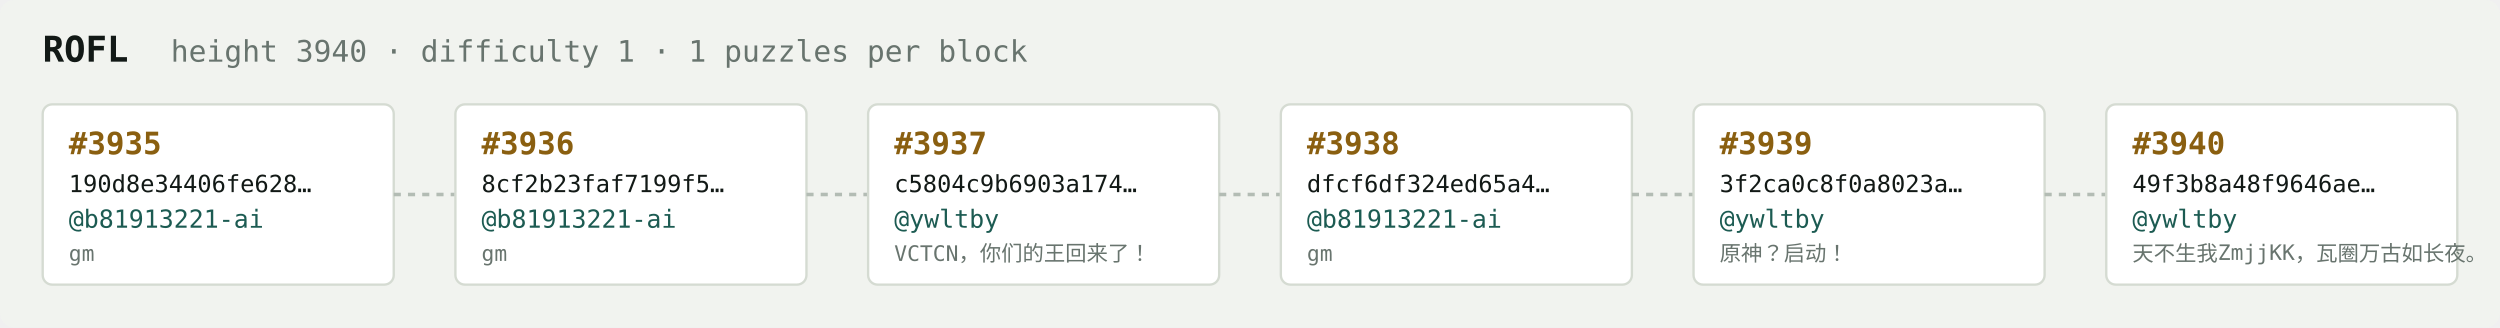
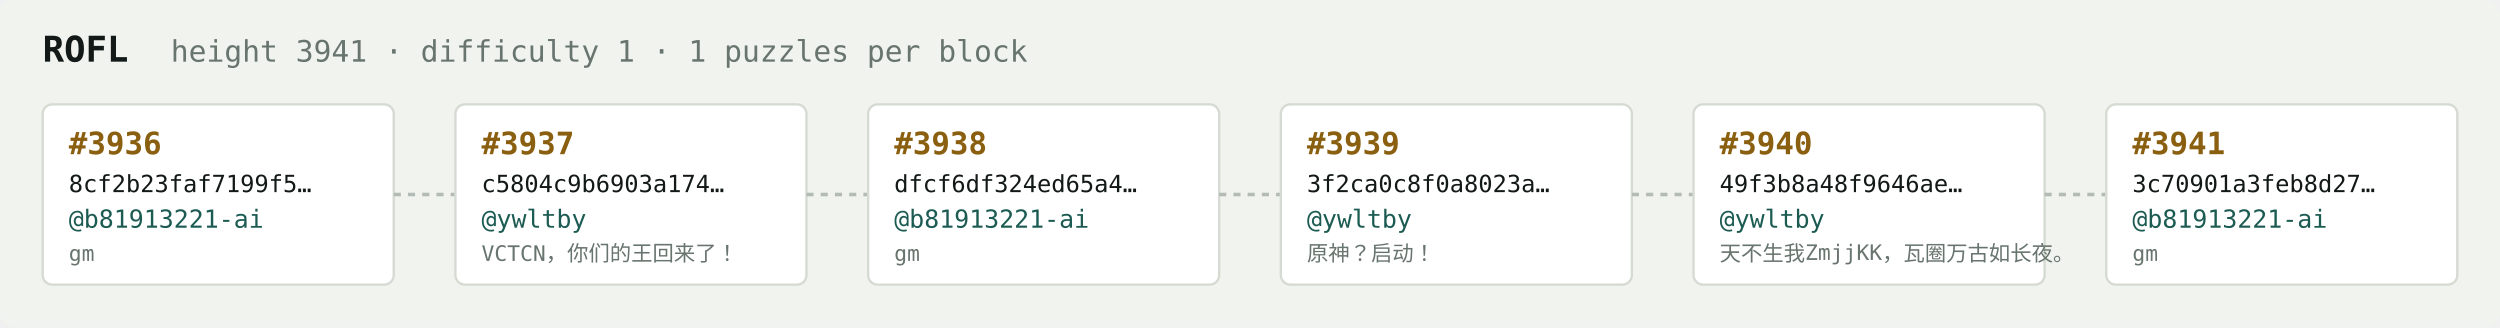
<svg xmlns="http://www.w3.org/2000/svg" width="1054" height="138" viewBox="0 0 1054 138" font-family="ui-monospace,SFMono-Regular,Menlo,monospace">
  <rect fill="#f1f3ef" width="1054" height="138" rx="6" />
  <text x="18" y="26" fill="#121916" font-size="15" font-weight="700">ROFL</text>
-   <text x="72" y="26" fill="#68746e" font-size="12.5">height 3940 · difficulty 1 · 1 puzzles per block</text>
+   <text x="72" y="26" fill="#68746e" font-size="12.5">height 3941 · difficulty 1 · 1 puzzles per block</text>
  <rect x="18" y="44" width="148" height="76" rx="4" fill="#ffffff" stroke="#d5dbd2" stroke-width="1" />
-   <text x="29" y="65" fill="#8a5f10" font-size="13" font-weight="700">#3935</text>
-   <text x="29" y="81" fill="#121916" font-size="10">190d8e34406fe628…</text>
+   <text x="29" y="65" fill="#8a5f10" font-size="13" font-weight="700">#3936</text>
+   <text x="29" y="81" fill="#121916" font-size="10">8cf2b23faf7199f5…</text>
  <text x="29" y="96" fill="#1c5b52" font-size="10.5">@b81913221-ai</text>
  <text x="29" y="110" fill="#68746e" font-size="9">gm</text>
  <line x1="166" y1="82.0" x2="192" y2="82.0" stroke="#b3bcb4" stroke-width="1.5" stroke-dasharray="3 3" />
  <rect x="192" y="44" width="148" height="76" rx="4" fill="#ffffff" stroke="#d5dbd2" stroke-width="1" />
-   <text x="203" y="65" fill="#8a5f10" font-size="13" font-weight="700">#3936</text>
-   <text x="203" y="81" fill="#121916" font-size="10">8cf2b23faf7199f5…</text>
-   <text x="203" y="96" fill="#1c5b52" font-size="10.5">@b81913221-ai</text>
-   <text x="203" y="110" fill="#68746e" font-size="9">gm</text>
+   <text x="203" y="65" fill="#8a5f10" font-size="13" font-weight="700">#3937</text>
+   <text x="203" y="81" fill="#121916" font-size="10">c5804c9b6903a174…</text>
+   <text x="203" y="96" fill="#1c5b52" font-size="10.5">@ywltby</text>
+   <text x="203" y="110" fill="#68746e" font-size="9">VCTCN，你们的王回来了！</text>
  <line x1="340" y1="82.0" x2="366" y2="82.0" stroke="#b3bcb4" stroke-width="1.5" stroke-dasharray="3 3" />
  <rect x="366" y="44" width="148" height="76" rx="4" fill="#ffffff" stroke="#d5dbd2" stroke-width="1" />
-   <text x="377" y="65" fill="#8a5f10" font-size="13" font-weight="700">#3937</text>
-   <text x="377" y="81" fill="#121916" font-size="10">c5804c9b6903a174…</text>
-   <text x="377" y="96" fill="#1c5b52" font-size="10.5">@ywltby</text>
-   <text x="377" y="110" fill="#68746e" font-size="9">VCTCN，你们的王回来了！</text>
+   <text x="377" y="65" fill="#8a5f10" font-size="13" font-weight="700">#3938</text>
+   <text x="377" y="81" fill="#121916" font-size="10">dfcf6df324ed65a4…</text>
+   <text x="377" y="96" fill="#1c5b52" font-size="10.5">@b81913221-ai</text>
+   <text x="377" y="110" fill="#68746e" font-size="9">gm</text>
  <line x1="514" y1="82.0" x2="540" y2="82.0" stroke="#b3bcb4" stroke-width="1.5" stroke-dasharray="3 3" />
  <rect x="540" y="44" width="148" height="76" rx="4" fill="#ffffff" stroke="#d5dbd2" stroke-width="1" />
-   <text x="551" y="65" fill="#8a5f10" font-size="13" font-weight="700">#3938</text>
-   <text x="551" y="81" fill="#121916" font-size="10">dfcf6df324ed65a4…</text>
-   <text x="551" y="96" fill="#1c5b52" font-size="10.5">@b81913221-ai</text>
-   <text x="551" y="110" fill="#68746e" font-size="9">gm</text>
+   <text x="551" y="65" fill="#8a5f10" font-size="13" font-weight="700">#3939</text>
+   <text x="551" y="81" fill="#121916" font-size="10">3f2ca0c8f0a8023a…</text>
+   <text x="551" y="96" fill="#1c5b52" font-size="10.5">@ywltby</text>
+   <text x="551" y="110" fill="#68746e" font-size="9">原神？启动！</text>
  <line x1="688" y1="82.0" x2="714" y2="82.0" stroke="#b3bcb4" stroke-width="1.5" stroke-dasharray="3 3" />
  <rect x="714" y="44" width="148" height="76" rx="4" fill="#ffffff" stroke="#d5dbd2" stroke-width="1" />
-   <text x="725" y="65" fill="#8a5f10" font-size="13" font-weight="700">#3939</text>
-   <text x="725" y="81" fill="#121916" font-size="10">3f2ca0c8f0a8023a…</text>
+   <text x="725" y="65" fill="#8a5f10" font-size="13" font-weight="700">#3940</text>
+   <text x="725" y="81" fill="#121916" font-size="10">49f3b8a48f9646ae…</text>
  <text x="725" y="96" fill="#1c5b52" font-size="10.5">@ywltby</text>
-   <text x="725" y="110" fill="#68746e" font-size="9">原神？启动！</text>
+   <text x="725" y="110" fill="#68746e" font-size="9">天不生我ZmjjKK，瓦圈万古如长夜。</text>
  <line x1="862" y1="82.0" x2="888" y2="82.0" stroke="#b3bcb4" stroke-width="1.5" stroke-dasharray="3 3" />
  <rect x="888" y="44" width="148" height="76" rx="4" fill="#ffffff" stroke="#d5dbd2" stroke-width="1" />
-   <text x="899" y="65" fill="#8a5f10" font-size="13" font-weight="700">#3940</text>
-   <text x="899" y="81" fill="#121916" font-size="10">49f3b8a48f9646ae…</text>
-   <text x="899" y="96" fill="#1c5b52" font-size="10.5">@ywltby</text>
-   <text x="899" y="110" fill="#68746e" font-size="9">天不生我ZmjjKK，瓦圈万古如长夜。</text>
+   <text x="899" y="65" fill="#8a5f10" font-size="13" font-weight="700">#3941</text>
+   <text x="899" y="81" fill="#121916" font-size="10">3c70901a3feb8d27…</text>
+   <text x="899" y="96" fill="#1c5b52" font-size="10.5">@b81913221-ai</text>
+   <text x="899" y="110" fill="#68746e" font-size="9">gm</text>
</svg>
